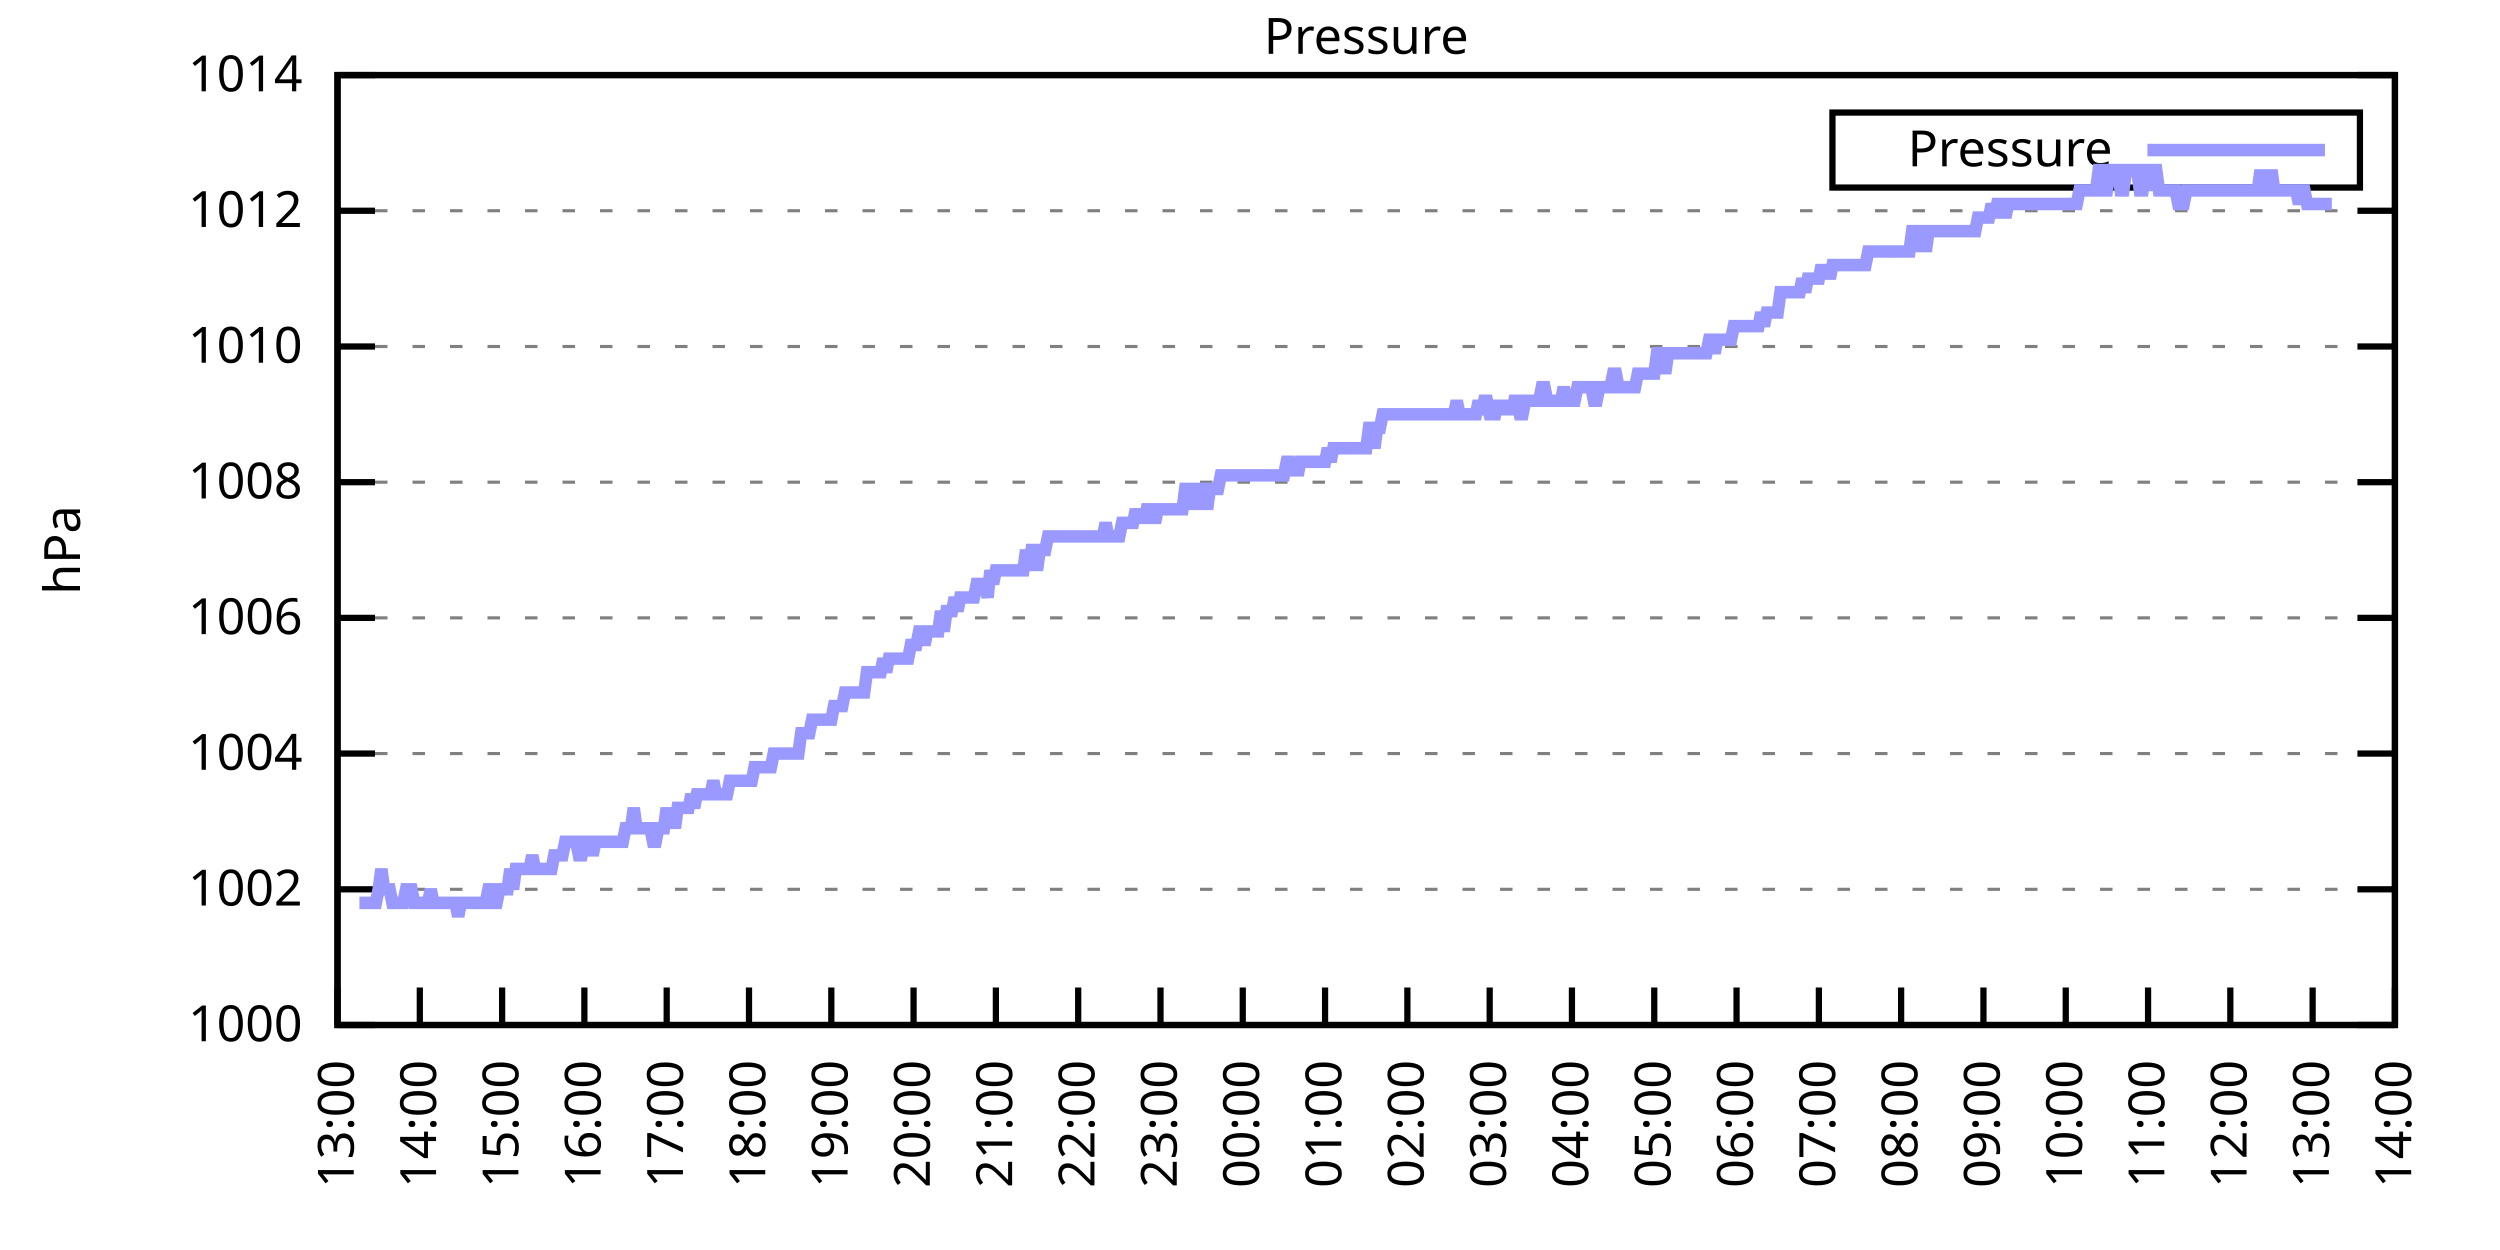
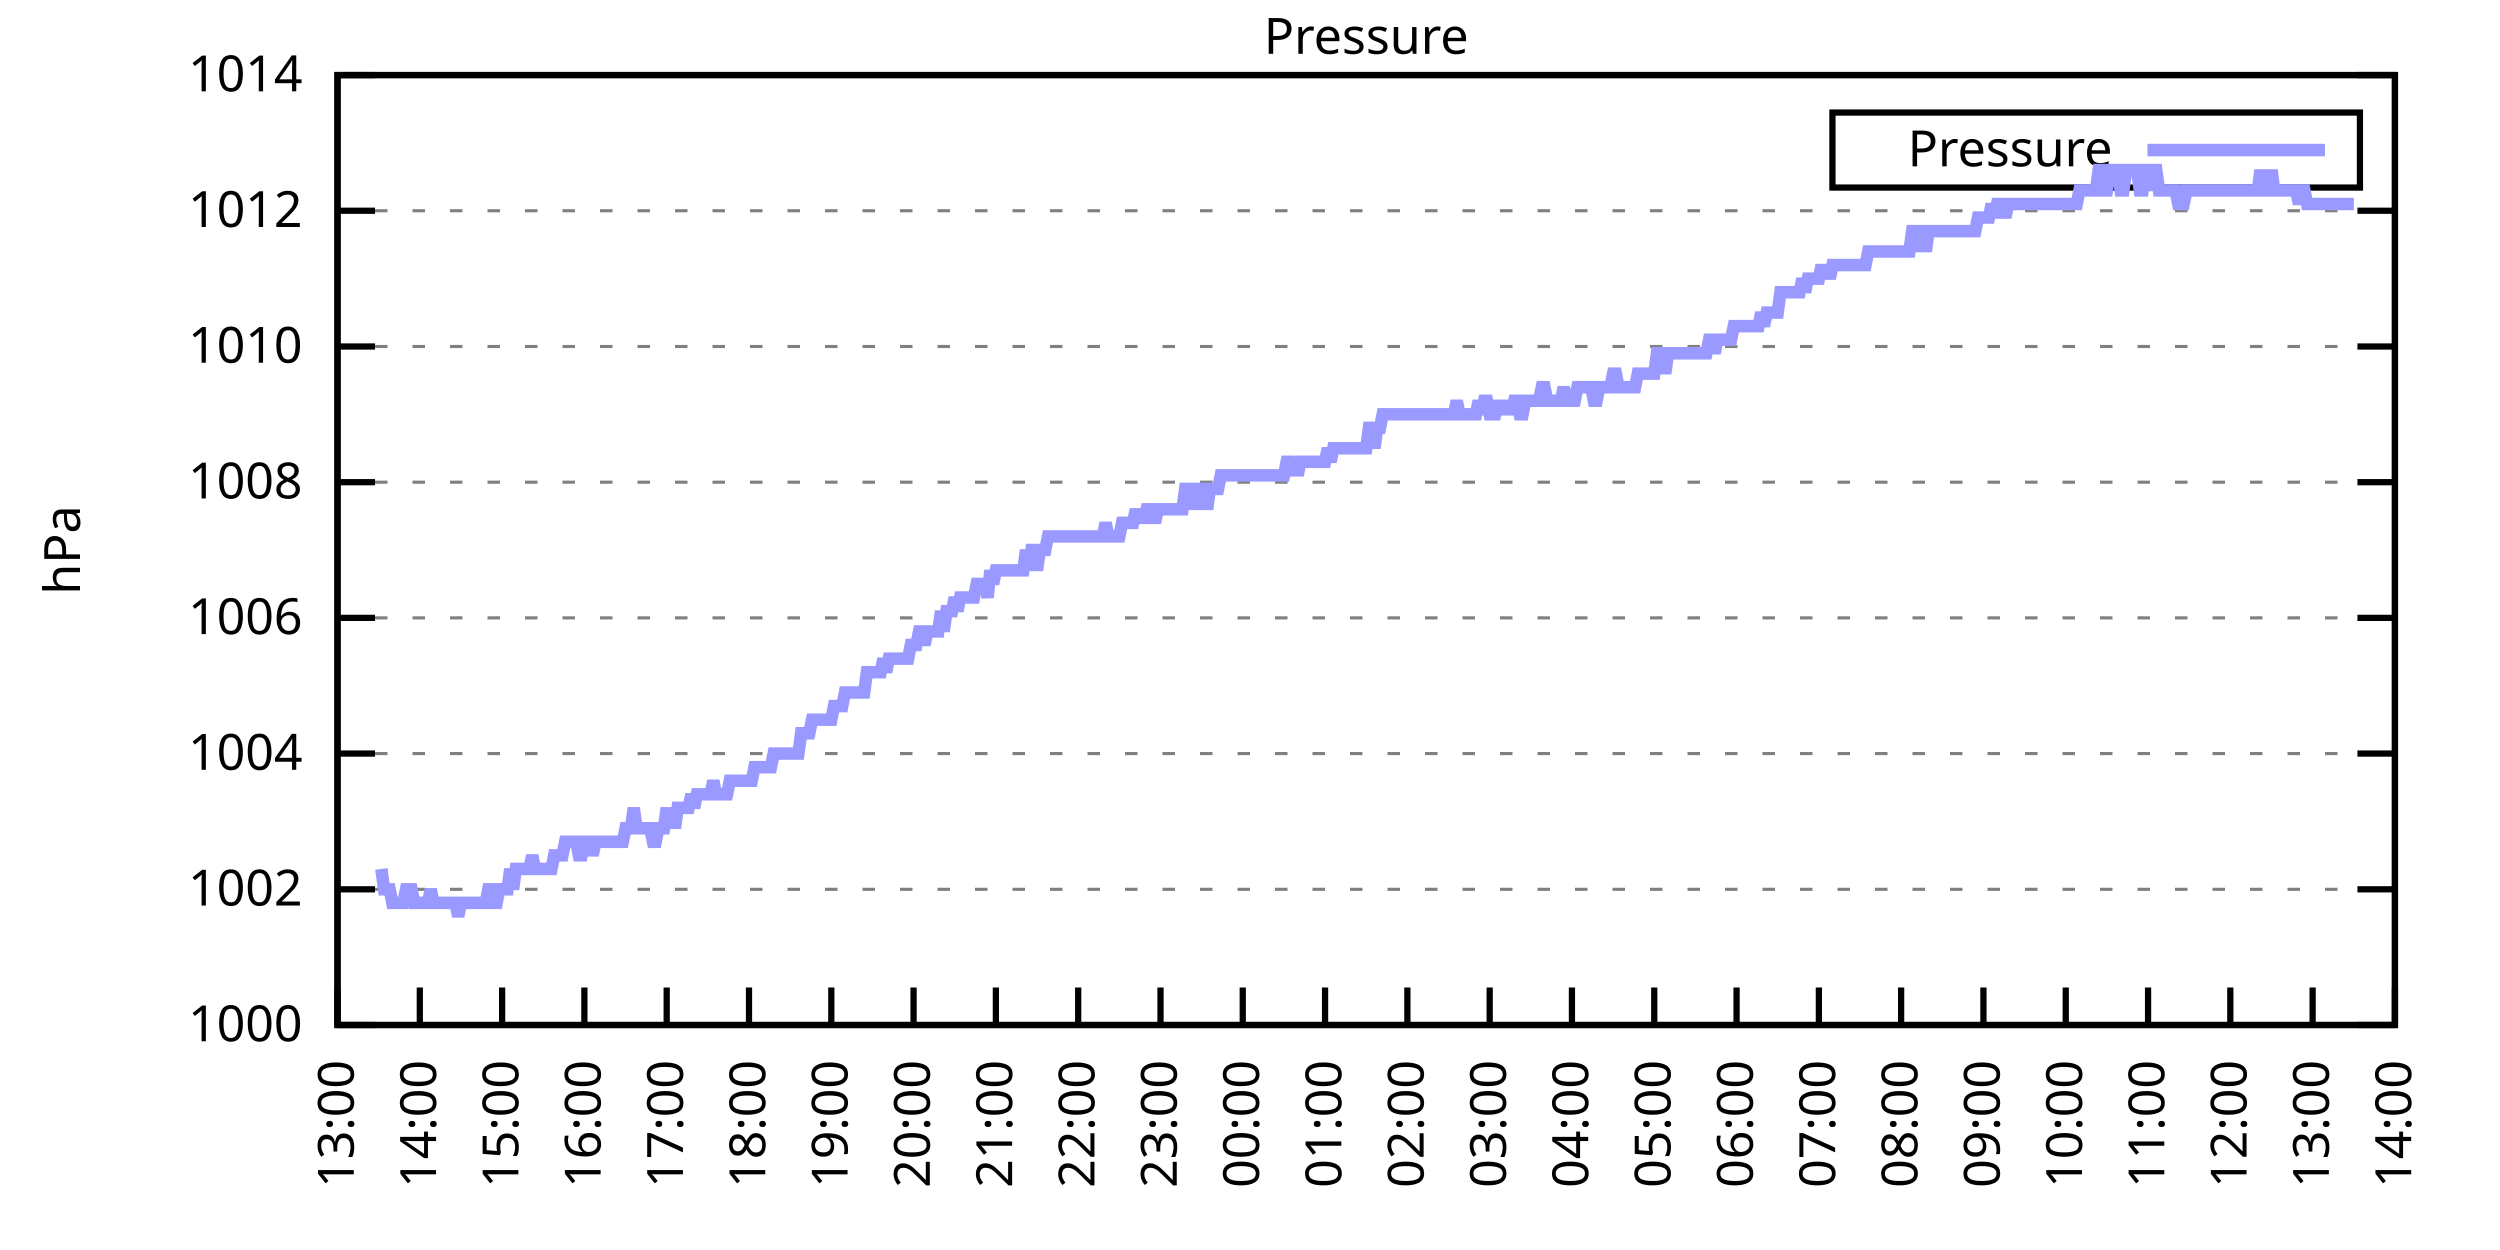
<svg xmlns="http://www.w3.org/2000/svg" xmlns:xlink="http://www.w3.org/1999/xlink" width="400" height="200" viewBox="0 0 400 200">
  <g id="gnuplot_canvas">
    <rect x="0" y="0" width="400" height="200" fill="none" />
    <defs>
      <circle id="gpDot" r="0.5" stroke-width="0.5" stroke="currentColor" />
      <path id="gpPt0" stroke-width="0.333" stroke="currentColor" d="M-1,0 h2 M0,-1 v2" />
      <path id="gpPt1" stroke-width="0.333" stroke="currentColor" d="M-1,-1 L1,1 M1,-1 L-1,1" />
      <path id="gpPt2" stroke-width="0.333" stroke="currentColor" d="M-1,0 L1,0 M0,-1 L0,1 M-1,-1 L1,1 M-1,1 L1,-1" />
      <rect id="gpPt3" stroke-width="0.333" stroke="currentColor" x="-1" y="-1" width="2" height="2" />
      <rect id="gpPt4" stroke-width="0.333" stroke="currentColor" fill="currentColor" x="-1" y="-1" width="2" height="2" />
      <circle id="gpPt5" stroke-width="0.333" stroke="currentColor" cx="0" cy="0" r="1" />
      <use xlink:href="#gpPt5" id="gpPt6" fill="currentColor" stroke="none" />
      <path id="gpPt7" stroke-width="0.333" stroke="currentColor" d="M0,-1.33 L-1.33,0.67 L1.33,0.67 z" />
      <use xlink:href="#gpPt7" id="gpPt8" fill="currentColor" stroke="none" />
      <use xlink:href="#gpPt7" id="gpPt9" stroke="currentColor" transform="rotate(180)" />
      <use xlink:href="#gpPt9" id="gpPt10" fill="currentColor" stroke="none" />
      <use xlink:href="#gpPt3" id="gpPt11" stroke="currentColor" transform="rotate(45)" />
      <use xlink:href="#gpPt11" id="gpPt12" fill="currentColor" stroke="none" />
      <path id="gpPt13" stroke-width="0.333" stroke="currentColor" d="M0,1.330 L1.265,0.411 L0.782,-1.067 L-0.782,-1.076 L-1.265,0.411 z" />
      <use xlink:href="#gpPt13" id="gpPt14" fill="currentColor" stroke="none" />
      <filter id="textbox" filterUnits="objectBoundingBox" x="0" y="0" height="1" width="1">
        <feFlood flood-color="white" flood-opacity="1" result="bgnd" />
        <feComposite in="SourceGraphic" in2="bgnd" operator="atop" />
      </filter>
      <filter id="greybox" filterUnits="objectBoundingBox" x="0" y="0" height="1" width="1">
        <feFlood flood-color="lightgrey" flood-opacity="1" result="grey" />
        <feComposite in="SourceGraphic" in2="grey" operator="atop" />
      </filter>
    </defs>
    <g fill="none" color="white" stroke="currentColor" stroke-width="1.00" stroke-linecap="butt" stroke-linejoin="miter">
</g>
    <g fill="none" color="black" stroke="currentColor" stroke-width="1.00" stroke-linecap="butt" stroke-linejoin="miter">
      <g stroke="none" shape-rendering="crispEdges">
        <polygon fill="rgb(255, 255, 255)" points="54.00,164.00 383.18,164.00 383.18,12.02 54.00,12.02 " />
      </g>
    </g>
    <g fill="none" color="black" stroke="currentColor" stroke-width="1.00" stroke-linecap="butt" stroke-linejoin="miter">
</g>
    <g fill="none" color="black" stroke="black" stroke-width="0.50" stroke-linecap="butt" stroke-linejoin="miter">
</g>
    <g fill="none" color="gray" stroke="currentColor" stroke-width="0.50" stroke-linecap="butt" stroke-linejoin="miter">
      <path stroke="gray" stroke-dasharray="2,4" class="gridline" d="M54.00,164.00 L383.19,164.00  " />
    </g>
    <g fill="none" color="gray" stroke="gray" stroke-width="1.00" stroke-linecap="butt" stroke-linejoin="miter">
</g>
    <g fill="none" color="black" stroke="currentColor" stroke-width="1.00" stroke-linecap="butt" stroke-linejoin="miter">
      <path stroke="black" d="M54.00,164.00 L60.00,164.00 M383.19,164.00 L377.19,164.00  " />
      <g transform="translate(48.40,166.60)" stroke="none" fill="black" font-family="Sans" font-size="8.00" text-anchor="end">
        <text>
          <tspan font-family="Sans"> 1000</tspan>
        </text>
      </g>
    </g>
    <g fill="none" color="black" stroke="currentColor" stroke-width="1.00" stroke-linecap="butt" stroke-linejoin="miter">
</g>
    <g fill="none" color="black" stroke="black" stroke-width="0.50" stroke-linecap="butt" stroke-linejoin="miter">
</g>
    <g fill="none" color="gray" stroke="currentColor" stroke-width="0.50" stroke-linecap="butt" stroke-linejoin="miter">
      <path stroke="gray" stroke-dasharray="2,4" class="gridline" d="M54.00,142.29 L383.19,142.29  " />
    </g>
    <g fill="none" color="gray" stroke="gray" stroke-width="1.00" stroke-linecap="butt" stroke-linejoin="miter">
</g>
    <g fill="none" color="black" stroke="currentColor" stroke-width="1.00" stroke-linecap="butt" stroke-linejoin="miter">
      <path stroke="black" d="M54.00,142.29 L60.00,142.29 M383.19,142.29 L377.19,142.29  " />
      <g transform="translate(48.40,144.89)" stroke="none" fill="black" font-family="Sans" font-size="8.00" text-anchor="end">
        <text>
          <tspan font-family="Sans"> 1002</tspan>
        </text>
      </g>
    </g>
    <g fill="none" color="black" stroke="currentColor" stroke-width="1.00" stroke-linecap="butt" stroke-linejoin="miter">
</g>
    <g fill="none" color="black" stroke="black" stroke-width="0.50" stroke-linecap="butt" stroke-linejoin="miter">
</g>
    <g fill="none" color="gray" stroke="currentColor" stroke-width="0.50" stroke-linecap="butt" stroke-linejoin="miter">
      <path stroke="gray" stroke-dasharray="2,4" class="gridline" d="M54.00,120.57 L383.19,120.57  " />
    </g>
    <g fill="none" color="gray" stroke="gray" stroke-width="1.00" stroke-linecap="butt" stroke-linejoin="miter">
</g>
    <g fill="none" color="black" stroke="currentColor" stroke-width="1.00" stroke-linecap="butt" stroke-linejoin="miter">
      <path stroke="black" d="M54.00,120.57 L60.00,120.57 M383.19,120.57 L377.19,120.57  " />
      <g transform="translate(48.40,123.17)" stroke="none" fill="black" font-family="Sans" font-size="8.00" text-anchor="end">
        <text>
          <tspan font-family="Sans"> 1004</tspan>
        </text>
      </g>
    </g>
    <g fill="none" color="black" stroke="currentColor" stroke-width="1.00" stroke-linecap="butt" stroke-linejoin="miter">
</g>
    <g fill="none" color="black" stroke="black" stroke-width="0.50" stroke-linecap="butt" stroke-linejoin="miter">
</g>
    <g fill="none" color="gray" stroke="currentColor" stroke-width="0.50" stroke-linecap="butt" stroke-linejoin="miter">
      <path stroke="gray" stroke-dasharray="2,4" class="gridline" d="M54.00,98.86 L383.19,98.86  " />
    </g>
    <g fill="none" color="gray" stroke="gray" stroke-width="1.00" stroke-linecap="butt" stroke-linejoin="miter">
</g>
    <g fill="none" color="black" stroke="currentColor" stroke-width="1.00" stroke-linecap="butt" stroke-linejoin="miter">
      <path stroke="black" d="M54.00,98.86 L60.00,98.86 M383.19,98.86 L377.19,98.86  " />
      <g transform="translate(48.40,101.46)" stroke="none" fill="black" font-family="Sans" font-size="8.00" text-anchor="end">
        <text>
          <tspan font-family="Sans"> 1006</tspan>
        </text>
      </g>
    </g>
    <g fill="none" color="black" stroke="currentColor" stroke-width="1.00" stroke-linecap="butt" stroke-linejoin="miter">
</g>
    <g fill="none" color="black" stroke="black" stroke-width="0.50" stroke-linecap="butt" stroke-linejoin="miter">
</g>
    <g fill="none" color="gray" stroke="currentColor" stroke-width="0.50" stroke-linecap="butt" stroke-linejoin="miter">
      <path stroke="gray" stroke-dasharray="2,4" class="gridline" d="M54.00,77.15 L383.19,77.15  " />
    </g>
    <g fill="none" color="gray" stroke="gray" stroke-width="1.00" stroke-linecap="butt" stroke-linejoin="miter">
</g>
    <g fill="none" color="black" stroke="currentColor" stroke-width="1.00" stroke-linecap="butt" stroke-linejoin="miter">
      <path stroke="black" d="M54.00,77.15 L60.00,77.15 M383.19,77.15 L377.19,77.15  " />
      <g transform="translate(48.40,79.75)" stroke="none" fill="black" font-family="Sans" font-size="8.00" text-anchor="end">
        <text>
          <tspan font-family="Sans"> 1008</tspan>
        </text>
      </g>
    </g>
    <g fill="none" color="black" stroke="currentColor" stroke-width="1.00" stroke-linecap="butt" stroke-linejoin="miter">
</g>
    <g fill="none" color="black" stroke="black" stroke-width="0.50" stroke-linecap="butt" stroke-linejoin="miter">
</g>
    <g fill="none" color="gray" stroke="currentColor" stroke-width="0.50" stroke-linecap="butt" stroke-linejoin="miter">
      <path stroke="gray" stroke-dasharray="2,4" class="gridline" d="M54.00,55.44 L383.19,55.44  " />
    </g>
    <g fill="none" color="gray" stroke="gray" stroke-width="1.00" stroke-linecap="butt" stroke-linejoin="miter">
</g>
    <g fill="none" color="black" stroke="currentColor" stroke-width="1.00" stroke-linecap="butt" stroke-linejoin="miter">
      <path stroke="black" d="M54.00,55.44 L60.00,55.44 M383.19,55.44 L377.19,55.44  " />
      <g transform="translate(48.40,58.04)" stroke="none" fill="black" font-family="Sans" font-size="8.00" text-anchor="end">
        <text>
          <tspan font-family="Sans"> 1010</tspan>
        </text>
      </g>
    </g>
    <g fill="none" color="black" stroke="currentColor" stroke-width="1.00" stroke-linecap="butt" stroke-linejoin="miter">
</g>
    <g fill="none" color="black" stroke="black" stroke-width="0.50" stroke-linecap="butt" stroke-linejoin="miter">
</g>
    <g fill="none" color="gray" stroke="currentColor" stroke-width="0.50" stroke-linecap="butt" stroke-linejoin="miter">
      <path stroke="gray" stroke-dasharray="2,4" class="gridline" d="M54.00,33.72 L383.19,33.72  " />
    </g>
    <g fill="none" color="gray" stroke="gray" stroke-width="1.00" stroke-linecap="butt" stroke-linejoin="miter">
</g>
    <g fill="none" color="black" stroke="currentColor" stroke-width="1.00" stroke-linecap="butt" stroke-linejoin="miter">
      <path stroke="black" d="M54.00,33.72 L60.00,33.72 M383.19,33.72 L377.19,33.72  " />
      <g transform="translate(48.40,36.32)" stroke="none" fill="black" font-family="Sans" font-size="8.00" text-anchor="end">
        <text>
          <tspan font-family="Sans"> 1012</tspan>
        </text>
      </g>
    </g>
    <g fill="none" color="black" stroke="currentColor" stroke-width="1.00" stroke-linecap="butt" stroke-linejoin="miter">
</g>
    <g fill="none" color="black" stroke="black" stroke-width="0.50" stroke-linecap="butt" stroke-linejoin="miter">
</g>
    <g fill="none" color="gray" stroke="currentColor" stroke-width="0.50" stroke-linecap="butt" stroke-linejoin="miter">
      <path stroke="gray" stroke-dasharray="2,4" class="gridline" d="M54.00,12.01 L383.19,12.01  " />
    </g>
    <g fill="none" color="gray" stroke="gray" stroke-width="1.00" stroke-linecap="butt" stroke-linejoin="miter">
</g>
    <g fill="none" color="black" stroke="currentColor" stroke-width="1.00" stroke-linecap="butt" stroke-linejoin="miter">
      <path stroke="black" d="M54.00,12.01 L60.00,12.01 M383.19,12.01 L377.19,12.01  " />
      <g transform="translate(48.40,14.61)" stroke="none" fill="black" font-family="Sans" font-size="8.00" text-anchor="end">
        <text>
          <tspan font-family="Sans"> 1014</tspan>
        </text>
      </g>
    </g>
    <g fill="none" color="black" stroke="currentColor" stroke-width="1.00" stroke-linecap="butt" stroke-linejoin="miter">
      <path stroke="black" d="M54.00,164.00 L54.00,158.00  " />
      <g transform="translate(56.60,169.60) rotate(270.00)" stroke="none" fill="black" font-family="Sans" font-size="8.00" text-anchor="end">
        <text>
          <tspan font-family="Sans">13:00</tspan>
        </text>
      </g>
    </g>
    <g fill="none" color="black" stroke="currentColor" stroke-width="1.00" stroke-linecap="butt" stroke-linejoin="miter">
      <path stroke="black" d="M67.17,164.00 L67.17,158.00  " />
      <g transform="translate(69.77,169.60) rotate(270.00)" stroke="none" fill="black" font-family="Sans" font-size="8.00" text-anchor="end">
        <text>
          <tspan font-family="Sans">14:00</tspan>
        </text>
      </g>
    </g>
    <g fill="none" color="black" stroke="currentColor" stroke-width="1.00" stroke-linecap="butt" stroke-linejoin="miter">
      <path stroke="black" d="M80.34,164.00 L80.34,158.00  " />
      <g transform="translate(82.94,169.60) rotate(270.00)" stroke="none" fill="black" font-family="Sans" font-size="8.00" text-anchor="end">
        <text>
          <tspan font-family="Sans">15:00</tspan>
        </text>
      </g>
    </g>
    <g fill="none" color="black" stroke="currentColor" stroke-width="1.00" stroke-linecap="butt" stroke-linejoin="miter">
      <path stroke="black" d="M93.50,164.00 L93.50,158.00  " />
      <g transform="translate(96.10,169.60) rotate(270.00)" stroke="none" fill="black" font-family="Sans" font-size="8.00" text-anchor="end">
        <text>
          <tspan font-family="Sans">16:00</tspan>
        </text>
      </g>
    </g>
    <g fill="none" color="black" stroke="currentColor" stroke-width="1.00" stroke-linecap="butt" stroke-linejoin="miter">
      <path stroke="black" d="M106.67,164.00 L106.67,158.00  " />
      <g transform="translate(109.27,169.60) rotate(270.00)" stroke="none" fill="black" font-family="Sans" font-size="8.00" text-anchor="end">
        <text>
          <tspan font-family="Sans">17:00</tspan>
        </text>
      </g>
    </g>
    <g fill="none" color="black" stroke="currentColor" stroke-width="1.00" stroke-linecap="butt" stroke-linejoin="miter">
      <path stroke="black" d="M119.84,164.00 L119.84,158.00  " />
      <g transform="translate(122.44,169.60) rotate(270.00)" stroke="none" fill="black" font-family="Sans" font-size="8.00" text-anchor="end">
        <text>
          <tspan font-family="Sans">18:00</tspan>
        </text>
      </g>
    </g>
    <g fill="none" color="black" stroke="currentColor" stroke-width="1.00" stroke-linecap="butt" stroke-linejoin="miter">
      <path stroke="black" d="M133.01,164.00 L133.01,158.00  " />
      <g transform="translate(135.61,169.60) rotate(270.00)" stroke="none" fill="black" font-family="Sans" font-size="8.00" text-anchor="end">
        <text>
          <tspan font-family="Sans">19:00</tspan>
        </text>
      </g>
    </g>
    <g fill="none" color="black" stroke="currentColor" stroke-width="1.00" stroke-linecap="butt" stroke-linejoin="miter">
      <path stroke="black" d="M146.17,164.00 L146.17,158.00  " />
      <g transform="translate(148.77,169.60) rotate(270.00)" stroke="none" fill="black" font-family="Sans" font-size="8.00" text-anchor="end">
        <text>
          <tspan font-family="Sans">20:00</tspan>
        </text>
      </g>
    </g>
    <g fill="none" color="black" stroke="currentColor" stroke-width="1.00" stroke-linecap="butt" stroke-linejoin="miter">
      <path stroke="black" d="M159.34,164.00 L159.34,158.00  " />
      <g transform="translate(161.94,169.60) rotate(270.00)" stroke="none" fill="black" font-family="Sans" font-size="8.00" text-anchor="end">
        <text>
          <tspan font-family="Sans">21:00</tspan>
        </text>
      </g>
    </g>
    <g fill="none" color="black" stroke="currentColor" stroke-width="1.00" stroke-linecap="butt" stroke-linejoin="miter">
      <path stroke="black" d="M172.51,164.00 L172.51,158.00  " />
      <g transform="translate(175.11,169.60) rotate(270.00)" stroke="none" fill="black" font-family="Sans" font-size="8.00" text-anchor="end">
        <text>
          <tspan font-family="Sans">22:00</tspan>
        </text>
      </g>
    </g>
    <g fill="none" color="black" stroke="currentColor" stroke-width="1.00" stroke-linecap="butt" stroke-linejoin="miter">
      <path stroke="black" d="M185.68,164.00 L185.68,158.00  " />
      <g transform="translate(188.28,169.60) rotate(270.00)" stroke="none" fill="black" font-family="Sans" font-size="8.00" text-anchor="end">
        <text>
          <tspan font-family="Sans">23:00</tspan>
        </text>
      </g>
    </g>
    <g fill="none" color="black" stroke="currentColor" stroke-width="1.00" stroke-linecap="butt" stroke-linejoin="miter">
      <path stroke="black" d="M198.84,164.00 L198.84,158.00  " />
      <g transform="translate(201.44,169.60) rotate(270.00)" stroke="none" fill="black" font-family="Sans" font-size="8.00" text-anchor="end">
        <text>
          <tspan font-family="Sans">00:00</tspan>
        </text>
      </g>
    </g>
    <g fill="none" color="black" stroke="currentColor" stroke-width="1.00" stroke-linecap="butt" stroke-linejoin="miter">
      <path stroke="black" d="M212.01,164.00 L212.01,158.00  " />
      <g transform="translate(214.61,169.60) rotate(270.00)" stroke="none" fill="black" font-family="Sans" font-size="8.00" text-anchor="end">
        <text>
          <tspan font-family="Sans">01:00</tspan>
        </text>
      </g>
    </g>
    <g fill="none" color="black" stroke="currentColor" stroke-width="1.00" stroke-linecap="butt" stroke-linejoin="miter">
      <path stroke="black" d="M225.18,164.00 L225.18,158.00  " />
      <g transform="translate(227.78,169.60) rotate(270.00)" stroke="none" fill="black" font-family="Sans" font-size="8.00" text-anchor="end">
        <text>
          <tspan font-family="Sans">02:00</tspan>
        </text>
      </g>
    </g>
    <g fill="none" color="black" stroke="currentColor" stroke-width="1.00" stroke-linecap="butt" stroke-linejoin="miter">
      <path stroke="black" d="M238.35,164.00 L238.35,158.00  " />
      <g transform="translate(240.95,169.60) rotate(270.00)" stroke="none" fill="black" font-family="Sans" font-size="8.00" text-anchor="end">
        <text>
          <tspan font-family="Sans">03:00</tspan>
        </text>
      </g>
    </g>
    <g fill="none" color="black" stroke="currentColor" stroke-width="1.00" stroke-linecap="butt" stroke-linejoin="miter">
      <path stroke="black" d="M251.51,164.00 L251.51,158.00  " />
      <g transform="translate(254.11,169.60) rotate(270.00)" stroke="none" fill="black" font-family="Sans" font-size="8.00" text-anchor="end">
        <text>
          <tspan font-family="Sans">04:00</tspan>
        </text>
      </g>
    </g>
    <g fill="none" color="black" stroke="currentColor" stroke-width="1.00" stroke-linecap="butt" stroke-linejoin="miter">
      <path stroke="black" d="M264.68,164.00 L264.68,158.00  " />
      <g transform="translate(267.28,169.60) rotate(270.00)" stroke="none" fill="black" font-family="Sans" font-size="8.00" text-anchor="end">
        <text>
          <tspan font-family="Sans">05:00</tspan>
        </text>
      </g>
    </g>
    <g fill="none" color="black" stroke="currentColor" stroke-width="1.00" stroke-linecap="butt" stroke-linejoin="miter">
      <path stroke="black" d="M277.85,164.00 L277.85,158.00  " />
      <g transform="translate(280.45,169.60) rotate(270.00)" stroke="none" fill="black" font-family="Sans" font-size="8.00" text-anchor="end">
        <text>
          <tspan font-family="Sans">06:00</tspan>
        </text>
      </g>
    </g>
    <g fill="none" color="black" stroke="currentColor" stroke-width="1.00" stroke-linecap="butt" stroke-linejoin="miter">
      <path stroke="black" d="M291.02,164.00 L291.02,158.00  " />
      <g transform="translate(293.62,169.60) rotate(270.00)" stroke="none" fill="black" font-family="Sans" font-size="8.00" text-anchor="end">
        <text>
          <tspan font-family="Sans">07:00</tspan>
        </text>
      </g>
    </g>
    <g fill="none" color="black" stroke="currentColor" stroke-width="1.00" stroke-linecap="butt" stroke-linejoin="miter">
      <path stroke="black" d="M304.18,164.00 L304.18,158.00  " />
      <g transform="translate(306.78,169.60) rotate(270.00)" stroke="none" fill="black" font-family="Sans" font-size="8.00" text-anchor="end">
        <text>
          <tspan font-family="Sans">08:00</tspan>
        </text>
      </g>
    </g>
    <g fill="none" color="black" stroke="currentColor" stroke-width="1.00" stroke-linecap="butt" stroke-linejoin="miter">
      <path stroke="black" d="M317.35,164.00 L317.35,158.00  " />
      <g transform="translate(319.95,169.60) rotate(270.00)" stroke="none" fill="black" font-family="Sans" font-size="8.00" text-anchor="end">
        <text>
          <tspan font-family="Sans">09:00</tspan>
        </text>
      </g>
    </g>
    <g fill="none" color="black" stroke="currentColor" stroke-width="1.00" stroke-linecap="butt" stroke-linejoin="miter">
      <path stroke="black" d="M330.52,164.00 L330.52,158.00  " />
      <g transform="translate(333.12,169.60) rotate(270.00)" stroke="none" fill="black" font-family="Sans" font-size="8.00" text-anchor="end">
        <text>
          <tspan font-family="Sans">10:00</tspan>
        </text>
      </g>
    </g>
    <g fill="none" color="black" stroke="currentColor" stroke-width="1.00" stroke-linecap="butt" stroke-linejoin="miter">
      <path stroke="black" d="M343.69,164.00 L343.69,158.00  " />
      <g transform="translate(346.29,169.60) rotate(270.00)" stroke="none" fill="black" font-family="Sans" font-size="8.00" text-anchor="end">
        <text>
          <tspan font-family="Sans">11:00</tspan>
        </text>
      </g>
    </g>
    <g fill="none" color="black" stroke="currentColor" stroke-width="1.00" stroke-linecap="butt" stroke-linejoin="miter">
      <path stroke="black" d="M356.85,164.00 L356.85,158.00  " />
      <g transform="translate(359.45,169.60) rotate(270.00)" stroke="none" fill="black" font-family="Sans" font-size="8.00" text-anchor="end">
        <text>
          <tspan font-family="Sans">12:00</tspan>
        </text>
      </g>
    </g>
    <g fill="none" color="black" stroke="currentColor" stroke-width="1.00" stroke-linecap="butt" stroke-linejoin="miter">
      <path stroke="black" d="M370.02,164.00 L370.02,158.00  " />
      <g transform="translate(372.62,169.60) rotate(270.00)" stroke="none" fill="black" font-family="Sans" font-size="8.00" text-anchor="end">
        <text>
          <tspan font-family="Sans">13:00</tspan>
        </text>
      </g>
    </g>
    <g fill="none" color="black" stroke="currentColor" stroke-width="1.00" stroke-linecap="butt" stroke-linejoin="miter">
      <path stroke="black" d="M383.19,164.00 L383.19,158.00  " />
      <g transform="translate(385.79,169.60) rotate(270.00)" stroke="none" fill="black" font-family="Sans" font-size="8.00" text-anchor="end">
        <text>
          <tspan font-family="Sans">14:00</tspan>
        </text>
      </g>
    </g>
    <g fill="none" color="black" stroke="currentColor" stroke-width="1.00" stroke-linecap="butt" stroke-linejoin="miter">
</g>
    <g fill="none" color="black" stroke="currentColor" stroke-width="1.00" stroke-linecap="butt" stroke-linejoin="miter">
      <path stroke="black" d="M54.00,12.01 L54.00,164.00 L383.19,164.00 L383.19,12.01 L54.00,12.01 Z  " />
    </g>
    <g fill="none" color="black" stroke="currentColor" stroke-width="1.00" stroke-linecap="butt" stroke-linejoin="miter">
</g>
    <g fill="none" color="black" stroke="currentColor" stroke-width="1.00" stroke-linecap="butt" stroke-linejoin="miter">
      <path stroke="black" d="M293.19,30.01 L293.19,18.01 L377.59,18.01 L377.59,30.01 L293.19,30.01 Z  " />
    </g>
    <g id="Pressure_plot_1">
      <g fill="none" color="white" stroke="black" stroke-width="2.00" stroke-linecap="butt" stroke-linejoin="miter">
</g>
      <g fill="none" color="black" stroke="currentColor" stroke-width="2.00" stroke-linecap="butt" stroke-linejoin="miter">
        <g transform="translate(337.99,26.61)" stroke="none" fill="black" font-family="Sans" font-size="8.00" text-anchor="end">
          <text>
            <tspan font-family="Sans">Pressure</tspan>
          </text>
        </g>
      </g>
      <g fill="none" color="black" stroke="currentColor" stroke-width="2.00" stroke-linecap="butt" stroke-linejoin="miter">
-         <path stroke="rgb(153, 153, 255)" d="M343.59,24.01 L371.99,24.01 M57.51,144.46 L57.95,144.46 L58.39,144.46 L58.83,144.46 L59.27,144.46 L59.71,144.46   L60.14,144.46 L60.58,142.29 L61.02,139.03 L61.46,142.29 L61.90,142.29 L62.34,142.29 L62.78,144.46 L63.22,144.46   L63.66,144.46 L64.10,144.46 L64.53,144.46 L64.97,142.29 L65.41,142.29 L65.85,142.29 L66.29,144.46 L66.73,144.46   L67.17,144.46 L67.61,144.46 L68.05,144.46 L68.48,144.46 L68.92,142.29 L69.36,144.46 L69.80,144.46 L70.24,144.46   L70.68,144.46 L71.12,144.46 L71.56,144.46 L72.00,144.46 L72.43,144.46 L72.87,144.46 L73.31,146.63 L73.75,144.46   L74.19,144.46 L74.63,144.46 L75.07,144.46 L75.51,144.46 L75.95,144.46 L76.38,144.46 L76.82,144.46 L77.26,144.46   L77.70,144.46 L78.14,142.29 L78.58,142.29 L79.02,144.46 L79.46,144.46 L79.90,142.29 L80.34,142.29 L80.77,142.29   L81.21,142.29 L81.65,139.03 L82.09,142.29 L82.53,139.03 L82.97,139.03 L83.41,139.03 L83.85,139.03 L84.29,139.03   L84.72,139.03 L85.16,136.86 L85.60,139.03 L86.04,139.03 L86.48,139.03 L86.92,139.03 L87.36,139.03 L87.80,139.03   L88.24,139.03 L88.67,136.86 L89.11,136.86 L89.55,136.86 L89.99,136.86 L90.43,134.69 L90.87,134.69 L91.31,134.69   L91.75,134.69 L92.19,134.69 L92.62,136.86 L93.06,136.86 L93.50,134.69 L93.94,134.69 L94.38,134.69 L94.82,136.86   L95.26,134.69 L95.70,134.69 L96.14,134.69 L96.58,134.69 L97.01,134.69 L97.45,134.69 L97.89,134.69 L98.33,134.69   L98.77,134.69 L99.21,134.69 L99.65,134.69 L100.09,132.52 L100.53,132.52 L100.96,132.52 L101.40,129.26 L101.84,132.52   L102.28,132.52 L102.72,132.52 L103.16,132.52 L103.60,132.52 L104.04,132.52 L104.48,134.69 L104.91,134.69 L105.35,132.52   L105.79,132.52 L106.23,132.52 L106.67,129.26 L107.11,132.52 L107.55,129.26 L107.99,132.52 L108.43,129.26 L108.87,129.26   L109.30,129.26 L109.74,129.26 L110.18,129.26 L110.62,127.09 L111.06,129.26 L111.50,127.09 L111.94,127.09 L112.38,127.09   L112.82,127.09 L113.25,127.09 L113.69,127.09 L114.13,124.92 L114.57,127.09 L115.01,127.09 L115.45,127.09 L115.89,127.09   L116.33,127.09 L116.77,124.92 L117.20,124.92 L117.64,124.92 L118.08,124.92 L118.52,124.92 L118.96,124.92 L119.40,124.92   L119.84,124.92 L120.28,124.92 L120.72,122.75 L121.15,122.75 L121.59,122.75 L122.03,122.75 L122.47,122.75 L122.91,122.75   L123.35,122.75 L123.79,120.57 L124.23,120.57 L124.67,120.57 L125.11,120.57 L125.54,120.57 L125.98,120.57 L126.42,120.57   L126.86,120.57 L127.30,120.57 L127.74,120.57 L128.18,117.32 L128.62,117.32 L129.06,117.32 L129.49,117.32 L129.93,115.15   L130.37,115.15 L130.81,115.15 L131.25,115.15 L131.69,115.15 L132.13,115.15 L132.57,115.15 L133.01,115.15 L133.44,112.97   L133.88,112.97 L134.32,112.97 L134.76,112.97 L135.20,110.80 L135.64,110.80 L136.08,110.80 L136.52,110.80 L136.96,110.80   L137.39,110.80 L137.83,110.80 L138.27,110.80 L138.71,107.55 L139.15,107.55 L139.59,107.55 L140.03,107.55 L140.47,107.55   L140.91,107.55 L141.35,105.38 L141.78,107.55 L142.22,105.38 L142.66,105.38 L143.10,105.38 L143.54,105.38 L143.98,105.38   L144.42,105.38 L144.86,105.38 L145.30,105.38 L145.73,103.20 L146.17,103.20 L146.61,103.20 L147.05,101.03 L147.49,101.03   L147.93,103.20 L148.37,101.03 L148.81,101.03 L149.25,101.03 L149.68,101.03 L150.12,101.03 L150.56,97.78 L151.00,101.03   L151.44,97.78 L151.88,97.78 L152.32,97.78 L152.76,95.60 L153.20,97.78 L153.63,95.60 L154.07,95.60 L154.51,95.60   L154.95,95.60 L155.39,95.60 L155.83,95.60 L156.27,93.43 L156.71,93.43 L157.15,93.43 L157.59,93.43 L158.02,95.60   L158.46,91.26 L158.90,93.43 L159.34,91.26 L159.78,91.26 L160.22,91.26 L160.66,91.26 L161.10,91.26 L161.54,91.26   L161.97,91.26 L162.41,91.26 L162.85,91.26 L163.29,91.26 L163.73,91.26 L164.17,88.00 L164.61,91.26 L165.05,88.00   L165.49,88.00 L165.92,91.26 L166.36,88.00 L166.80,88.00 L167.24,88.00 L167.68,85.83 L168.12,85.83 L168.56,85.83   L169.00,85.83 L169.44,85.83 L169.87,85.83 L170.31,85.83 L170.75,85.83 L171.19,85.83 L171.63,85.83 L172.07,85.83   L172.51,85.83 L172.95,85.83 L173.39,85.83 L173.83,85.83 L174.26,85.83 L174.70,85.83 L175.14,85.83 L175.58,85.83   L176.02,85.83 L176.46,85.83 L176.90,83.66 L177.34,85.83 L177.78,85.83 L178.21,85.83 L178.65,85.83 L179.09,85.83   L179.53,83.66 L179.97,83.66 L180.41,83.66 L180.85,83.66 L181.29,83.66 L181.73,81.49 L182.16,83.66 L182.60,81.49   L183.04,83.66 L183.48,81.49 L183.92,81.49 L184.36,81.49 L184.80,83.66 L185.24,81.49 L185.68,81.49 L186.11,81.49   L186.55,81.49 L186.99,81.49 L187.43,81.49 L187.87,81.49 L188.31,81.49 L188.75,81.49 L189.19,81.49 L189.63,78.23   L190.07,78.23 L190.50,78.23 L190.94,81.49 L191.38,78.23 L191.82,78.23 L192.26,81.49 L192.70,78.23 L193.14,81.49   L193.58,78.23 L194.02,78.23 L194.45,78.23 L194.89,78.23 L195.33,76.06 L195.77,76.06 L196.21,76.06 L196.65,76.06   L197.09,76.06 L197.53,76.06 L197.97,76.06 L198.40,76.06 L198.84,76.06 L199.28,76.06 L199.72,76.06 L200.16,76.06   L200.60,76.06 L201.04,76.06 L201.48,76.06 L201.92,76.06 L202.35,76.06 L202.79,76.06 L203.23,76.06 L203.67,76.06   L204.11,76.06 L204.55,76.06 L204.99,76.06 L205.43,76.06 L205.87,73.89 L206.31,73.89 L206.74,76.06 L207.18,73.89   L207.62,76.06 L208.06,73.89 L208.50,73.89 L208.94,73.89 L209.38,73.89 L209.82,73.89 L210.26,73.89 L210.69,73.89   L211.13,73.89 L211.57,73.89 L212.01,73.89 L212.45,71.72 L212.89,73.89 L213.33,71.72 L213.77,71.72 L214.21,71.72   L214.64,71.72 L215.08,71.72 L215.52,71.72 L215.96,71.72 L216.40,71.72 L216.84,71.72 L217.28,71.72 L217.72,71.72   L218.16,71.72 L218.60,71.72 L219.03,68.46 L219.47,68.46 L219.91,71.72 L220.35,68.46 L220.79,68.46 L221.23,66.29   L221.67,66.29 L222.11,66.29 L222.55,66.29 L222.98,66.29 L223.42,66.29 L223.86,66.29 L224.30,66.29 L224.74,66.29   L225.18,66.29 L225.62,66.29 L226.06,66.29 L226.50,66.29 L226.93,66.29 L227.37,66.29 L227.81,66.29 L228.25,66.29   L228.69,66.29 L229.13,66.29 L229.57,66.29 L230.01,66.29 L230.45,66.29 L230.88,66.29 L231.32,66.29 L231.76,66.29   L232.20,66.29 L232.64,66.29 L233.08,64.12 L233.52,66.29 L233.96,66.29 L234.40,66.29 L234.84,66.29 L235.27,66.29   L235.71,66.29 L236.15,66.29 L236.59,64.12 L237.03,66.29 L237.47,64.12 L237.91,64.12 L238.35,66.29 L238.79,66.29   L239.22,66.29 L239.66,64.12 L240.10,66.29 L240.54,64.12 L240.98,66.29 L241.42,64.12 L241.86,66.29 L242.30,64.12   L242.74,64.12 L243.17,66.29 L243.61,66.29 L244.05,64.12 L244.49,64.12 L244.93,64.12 L245.37,64.12 L245.81,64.12   L246.25,64.12 L246.69,61.95 L247.12,61.95 L247.56,64.12 L248.00,64.12 L248.44,64.12 L248.88,64.12 L249.32,64.12   L249.76,64.12 L250.20,61.95 L250.64,64.12 L251.08,64.12 L251.51,64.12 L251.95,64.12 L252.39,61.95 L252.83,61.95   L253.27,61.95 L253.71,61.95 L254.15,61.95 L254.59,61.95 L255.03,64.12 L255.46,64.12 L255.90,61.95 L256.34,61.95   L256.78,61.95 L257.22,61.95 L257.66,61.95 L258.10,59.78 L258.54,59.78 L258.98,61.95 L259.41,61.95 L259.85,61.95   L260.29,61.95 L260.73,61.95 L261.17,61.95 L261.61,61.95 L262.05,59.78 L262.49,59.78 L262.93,59.78 L263.36,59.78   L263.80,59.78 L264.24,59.78 L264.68,59.78 L265.12,56.52 L265.56,56.52 L266.00,56.52 L266.44,59.78 L266.88,56.52   L267.32,56.52 L267.75,56.52 L268.19,56.52 L268.63,56.52 L269.07,56.52 L269.51,56.52 L269.95,56.52 L270.39,56.52   L270.83,56.52 L271.27,56.52 L271.70,56.52 L272.14,56.52 L272.58,56.52 L273.02,56.52 L273.46,54.35 L273.90,54.35   L274.34,56.52 L274.78,54.35 L275.22,54.35 L275.65,54.35 L276.09,54.35 L276.53,54.35 L276.97,54.35 L277.41,52.18   L277.85,52.18 L278.29,52.18 L278.73,52.18 L279.17,52.18 L279.60,52.18 L280.04,52.18 L280.48,52.18 L280.92,52.18   L281.36,52.18 L281.80,50.01 L282.24,52.18 L282.68,50.01 L283.12,50.01 L283.56,50.01 L283.99,50.01 L284.43,50.01   L284.87,46.75 L285.31,46.75 L285.75,46.75 L286.19,46.75 L286.63,46.75 L287.07,46.75 L287.51,46.75 L287.94,46.75   L288.38,44.58 L288.82,46.75 L289.26,44.58 L289.70,44.58 L290.14,44.58 L290.58,44.58 L291.02,44.58 L291.46,42.41   L291.89,44.58 L292.33,42.41 L292.77,44.58 L293.21,42.41 L293.65,42.41 L294.09,42.41 L294.53,42.41 L294.97,42.41   L295.41,42.41 L295.84,42.41 L296.28,42.41 L296.72,42.41 L297.16,42.41 L297.60,42.41 L298.04,42.41 L298.48,42.41   L298.92,40.24 L299.36,40.24 L299.80,40.24 L300.23,40.24 L300.67,40.24 L301.11,40.24 L301.55,40.24 L301.99,40.24   L302.43,40.24 L302.87,40.24 L303.31,40.24 L303.75,40.24 L304.18,40.24 L304.62,40.24 L305.06,40.24 L305.50,40.24   L305.94,36.98 L306.38,36.98 L306.82,36.98 L307.26,40.24 L307.70,36.98 L308.13,40.24 L308.57,36.98 L309.01,36.98   L309.45,36.98 L309.89,36.98 L310.33,36.98 L310.77,36.98 L311.21,36.98 L311.65,36.98 L312.08,36.98 L312.52,36.98   L312.96,36.98 L313.40,36.98 L313.84,36.98 L314.28,36.98 L314.72,36.98 L315.16,36.98 L315.60,36.98 L316.04,36.98   L316.47,34.81 L316.91,34.81 L317.35,34.81 L317.79,34.81 L318.23,34.81 L318.67,32.64 L319.11,34.81 L319.55,32.64   L319.99,32.64 L320.42,32.64 L320.86,34.81 L321.30,32.64 L321.74,32.64 L322.18,32.64 L322.62,32.64 L323.06,32.64   L323.50,32.64 L323.94,32.64 L324.37,32.64 L324.81,32.64 L325.25,32.64 L325.69,32.64 L326.13,32.64 L326.57,32.64   L327.01,32.64 L327.45,32.64 L327.89,32.64 L328.33,32.64 L328.76,32.64 L329.20,32.64 L329.64,32.64 L330.08,32.64   L330.52,32.64 L330.96,32.64 L331.40,32.64 L331.84,32.64 L332.28,32.64 L332.71,30.47 L333.15,30.47 L333.59,30.47   L334.03,30.47 L334.47,30.47 L334.91,30.47 L335.35,30.47 L335.79,27.21 L336.23,27.21 L336.66,30.47 L337.10,30.47   L337.54,27.21 L337.98,27.21 L338.42,27.21 L338.86,27.21 L339.30,30.47 L339.74,30.47 L340.18,27.21 L340.61,27.21   L341.05,27.21 L341.49,27.21 L341.93,27.21 L342.37,30.47 L342.81,30.47 L343.25,27.21 L343.69,27.21 L344.13,30.47   L344.57,27.21 L345.00,27.21 L345.44,30.47 L345.88,30.47 L346.32,30.47 L346.76,30.47 L347.20,30.47 L347.64,30.47   L348.08,30.47 L348.52,32.64 L348.95,32.64 L349.39,32.64 L349.83,30.47 L350.27,30.47 L350.71,30.47 L351.15,30.47   L351.59,30.47 L352.03,30.47 L352.47,30.47 L352.90,30.47 L353.34,30.47 L353.78,30.47 L354.22,30.47 L354.66,30.47   L355.10,30.47 L355.54,30.47 L355.98,30.47 L356.42,30.47 L356.85,30.47 L357.29,30.47 L357.73,30.47 L358.17,30.47   L358.61,30.47 L359.05,30.47 L359.49,30.47 L359.93,30.47 L360.37,30.47 L360.81,30.47 L361.24,30.47 L361.68,27.21   L362.12,30.47 L362.56,30.47 L363.00,30.47 L363.44,27.21 L363.88,30.47 L364.32,30.47 L364.76,30.47 L365.19,30.47   L365.63,30.47 L366.07,30.47 L366.51,30.47 L366.95,30.47 L367.39,30.47 L367.83,32.64 L368.27,30.47 L368.71,30.47   L369.14,32.64 L369.58,32.64 L370.02,32.64 L370.46,32.64 L370.90,32.64 L371.34,32.64 L371.78,32.64 L372.22,32.64   L372.66,32.64 L373.09,32.64  " />
+         <path stroke="rgb(153, 153, 255)" d="M343.59,24.01 L371.99,24.01 M61.02,139.03 L61.46,142.29 L61.90,142.29 L62.34,142.29 L62.78,144.46 L63.22,144.46   L63.66,144.46 L64.10,144.46 L64.53,144.46 L64.97,142.29 L65.41,142.29 L65.85,142.29 L66.29,144.46 L66.73,144.46   L67.17,144.46 L67.61,144.46 L68.05,144.46 L68.48,144.46 L68.92,142.29 L69.36,144.46 L69.80,144.46 L70.24,144.46   L70.68,144.46 L71.12,144.46 L71.56,144.46 L72.00,144.46 L72.43,144.46 L72.87,144.46 L73.31,146.63 L73.75,144.46   L74.19,144.46 L74.63,144.46 L75.07,144.46 L75.51,144.46 L75.95,144.46 L76.38,144.46 L76.82,144.46 L77.26,144.46   L77.70,144.46 L78.14,142.29 L78.58,142.29 L79.02,144.46 L79.46,144.46 L79.90,142.29 L80.34,142.29 L80.77,142.29   L81.21,142.29 L81.65,139.03 L82.09,142.29 L82.53,139.03 L82.97,139.03 L83.41,139.03 L83.85,139.03 L84.29,139.03   L84.72,139.03 L85.16,136.86 L85.60,139.03 L86.04,139.03 L86.48,139.03 L86.92,139.03 L87.36,139.03 L87.80,139.03   L88.24,139.03 L88.67,136.86 L89.11,136.86 L89.55,136.86 L89.99,136.86 L90.43,134.69 L90.87,134.69 L91.31,134.69   L91.75,134.69 L92.19,134.69 L92.62,136.86 L93.06,136.86 L93.50,134.69 L93.94,134.69 L94.38,134.69 L94.82,136.86   L95.26,134.69 L95.70,134.69 L96.14,134.69 L96.58,134.69 L97.01,134.69 L97.45,134.69 L97.89,134.69 L98.33,134.69   L98.77,134.69 L99.21,134.69 L99.65,134.69 L100.09,132.52 L100.53,132.52 L100.96,132.52 L101.40,129.26 L101.84,132.52   L102.28,132.52 L102.72,132.52 L103.16,132.52 L103.60,132.52 L104.04,132.52 L104.48,134.69 L104.91,134.69 L105.35,132.52   L105.79,132.52 L106.23,132.52 L106.67,129.26 L107.11,132.52 L107.55,129.26 L107.99,132.52 L108.43,129.26 L108.87,129.26   L109.30,129.26 L109.74,129.26 L110.18,129.26 L110.62,127.09 L111.06,129.26 L111.50,127.09 L111.94,127.09 L112.38,127.09   L112.82,127.09 L113.25,127.09 L113.69,127.09 L114.13,124.92 L114.57,127.09 L115.01,127.09 L115.45,127.09 L115.89,127.09   L116.33,127.09 L116.77,124.92 L117.20,124.92 L117.64,124.92 L118.08,124.92 L118.52,124.92 L118.96,124.92 L119.40,124.92   L119.84,124.92 L120.28,124.92 L120.72,122.75 L121.15,122.75 L121.59,122.75 L122.03,122.75 L122.47,122.75 L122.91,122.75   L123.35,122.75 L123.79,120.57 L124.23,120.57 L124.67,120.57 L125.11,120.57 L125.54,120.57 L125.98,120.57 L126.42,120.57   L126.86,120.57 L127.30,120.57 L127.74,120.57 L128.18,117.32 L128.62,117.32 L129.06,117.32 L129.49,117.32 L129.93,115.15   L130.37,115.15 L130.81,115.15 L131.25,115.15 L131.69,115.15 L132.13,115.15 L132.57,115.15 L133.01,115.15 L133.44,112.97   L133.88,112.97 L134.32,112.97 L134.76,112.97 L135.20,110.80 L135.64,110.80 L136.08,110.80 L136.52,110.80 L136.96,110.80   L137.39,110.80 L137.83,110.80 L138.27,110.80 L138.71,107.55 L139.15,107.55 L139.59,107.55 L140.03,107.55 L140.47,107.55   L140.91,107.55 L141.35,105.38 L141.78,107.55 L142.22,105.38 L142.66,105.38 L143.10,105.38 L143.54,105.38 L143.98,105.38   L144.42,105.38 L144.86,105.38 L145.30,105.38 L145.73,103.20 L146.17,103.20 L146.61,103.20 L147.05,101.03 L147.49,101.03   L147.93,103.20 L148.37,101.03 L148.81,101.03 L149.25,101.03 L149.68,101.03 L150.12,101.03 L150.56,97.78 L151.00,101.03   L151.44,97.78 L151.88,97.78 L152.32,97.78 L152.76,95.60 L153.20,97.78 L153.63,95.60 L154.07,95.60 L154.51,95.60   L154.95,95.60 L155.39,95.60 L155.83,95.60 L156.27,93.43 L156.71,93.43 L157.15,93.43 L157.59,93.43 L158.02,95.60   L158.46,91.26 L158.90,93.43 L159.34,91.26 L159.78,91.26 L160.22,91.26 L160.66,91.26 L161.10,91.26 L161.54,91.26   L161.97,91.26 L162.41,91.26 L162.85,91.26 L163.29,91.26 L163.73,91.26 L164.17,88.00 L164.61,91.26 L165.05,88.00   L165.49,88.00 L165.92,91.26 L166.36,88.00 L166.80,88.00 L167.24,88.00 L167.68,85.83 L168.12,85.83 L168.56,85.83   L169.00,85.83 L169.44,85.83 L169.87,85.83 L170.31,85.83 L170.75,85.83 L171.19,85.83 L171.63,85.83 L172.07,85.83   L172.51,85.83 L172.95,85.83 L173.39,85.83 L173.83,85.83 L174.26,85.83 L174.70,85.83 L175.14,85.83 L175.58,85.83   L176.02,85.83 L176.46,85.83 L176.90,83.66 L177.34,85.83 L177.78,85.83 L178.21,85.83 L178.65,85.83 L179.09,85.83   L179.53,83.66 L179.97,83.66 L180.41,83.66 L180.85,83.66 L181.29,83.66 L181.73,81.49 L182.16,83.66 L182.60,81.49   L183.04,83.66 L183.48,81.49 L183.92,81.49 L184.36,81.49 L184.80,83.66 L185.24,81.49 L185.68,81.49 L186.11,81.49   L186.55,81.49 L186.99,81.49 L187.43,81.49 L187.87,81.49 L188.31,81.49 L188.75,81.49 L189.19,81.49 L189.63,78.23   L190.07,78.23 L190.50,78.23 L190.94,81.49 L191.38,78.23 L191.82,78.23 L192.26,81.49 L192.70,78.23 L193.14,81.49   L193.58,78.23 L194.02,78.23 L194.45,78.23 L194.89,78.23 L195.33,76.06 L195.77,76.06 L196.21,76.06 L196.65,76.06   L197.09,76.06 L197.53,76.06 L197.97,76.06 L198.40,76.06 L198.84,76.06 L199.28,76.06 L199.72,76.06 L200.16,76.06   L200.60,76.06 L201.04,76.06 L201.48,76.06 L201.92,76.06 L202.35,76.06 L202.79,76.06 L203.23,76.06 L203.67,76.06   L204.11,76.06 L204.55,76.06 L204.99,76.06 L205.43,76.06 L205.87,73.89 L206.31,73.89 L206.74,76.06 L207.18,73.89   L207.62,76.06 L208.06,73.89 L208.50,73.89 L208.94,73.89 L209.38,73.89 L209.82,73.89 L210.26,73.89 L210.69,73.89   L211.13,73.89 L211.57,73.89 L212.01,73.89 L212.45,71.72 L212.89,73.89 L213.33,71.72 L213.77,71.72 L214.21,71.72   L214.64,71.72 L215.08,71.72 L215.52,71.72 L215.96,71.72 L216.40,71.72 L216.84,71.72 L217.28,71.72 L217.72,71.72   L218.16,71.72 L218.60,71.72 L219.03,68.46 L219.47,68.46 L219.91,71.72 L220.35,68.46 L220.79,68.46 L221.23,66.29   L221.67,66.29 L222.11,66.29 L222.55,66.29 L222.98,66.29 L223.42,66.29 L223.86,66.29 L224.30,66.29 L224.74,66.29   L225.18,66.29 L225.62,66.29 L226.06,66.29 L226.50,66.29 L226.93,66.29 L227.37,66.29 L227.81,66.29 L228.25,66.29   L228.69,66.29 L229.13,66.29 L229.57,66.29 L230.01,66.29 L230.45,66.29 L230.88,66.29 L231.32,66.29 L231.76,66.29   L232.20,66.29 L232.64,66.29 L233.08,64.12 L233.52,66.29 L233.96,66.29 L234.40,66.29 L234.84,66.29 L235.27,66.29   L235.71,66.29 L236.15,66.29 L236.59,64.12 L237.03,66.29 L237.47,64.12 L237.91,64.12 L238.35,66.29 L238.79,66.29   L239.22,66.29 L239.66,64.12 L240.10,66.29 L240.54,64.12 L240.98,66.29 L241.42,64.12 L241.86,66.29 L242.30,64.12   L242.74,64.12 L243.17,66.29 L243.61,66.29 L244.05,64.12 L244.49,64.12 L244.93,64.12 L245.37,64.12 L245.81,64.12   L246.25,64.12 L246.69,61.95 L247.12,61.95 L247.56,64.12 L248.00,64.12 L248.44,64.12 L248.88,64.12 L249.32,64.12   L249.76,64.12 L250.20,61.95 L250.64,64.12 L251.08,64.12 L251.51,64.12 L251.95,64.12 L252.39,61.95 L252.83,61.95   L253.27,61.95 L253.71,61.95 L254.15,61.95 L254.59,61.95 L255.03,64.12 L255.46,64.12 L255.90,61.95 L256.34,61.95   L256.78,61.95 L257.22,61.95 L257.66,61.95 L258.10,59.78 L258.54,59.78 L258.98,61.95 L259.41,61.95 L259.85,61.95   L260.29,61.95 L260.73,61.95 L261.17,61.95 L261.61,61.95 L262.05,59.78 L262.49,59.78 L262.93,59.78 L263.36,59.78   L263.80,59.78 L264.24,59.78 L264.68,59.78 L265.12,56.52 L265.56,56.52 L266.00,56.52 L266.44,59.78 L266.88,56.52   L267.32,56.52 L267.75,56.52 L268.19,56.52 L268.63,56.52 L269.07,56.52 L269.51,56.52 L269.95,56.52 L270.39,56.52   L270.83,56.52 L271.27,56.52 L271.70,56.52 L272.14,56.52 L272.58,56.52 L273.02,56.52 L273.46,54.35 L273.90,54.35   L274.34,56.52 L274.78,54.35 L275.22,54.35 L275.65,54.35 L276.09,54.35 L276.53,54.35 L276.97,54.35 L277.41,52.18   L277.85,52.18 L278.29,52.18 L278.73,52.18 L279.17,52.18 L279.60,52.18 L280.04,52.18 L280.48,52.18 L280.92,52.18   L281.36,52.18 L281.80,50.01 L282.24,52.18 L282.68,50.01 L283.12,50.01 L283.56,50.01 L283.99,50.01 L284.43,50.01   L284.87,46.75 L285.31,46.75 L285.75,46.75 L286.19,46.75 L286.63,46.75 L287.07,46.75 L287.51,46.75 L287.94,46.75   L288.38,44.58 L288.82,46.75 L289.26,44.58 L289.70,44.58 L290.14,44.58 L290.58,44.58 L291.02,44.58 L291.46,42.41   L291.89,44.58 L292.33,42.41 L292.77,44.58 L293.21,42.41 L293.65,42.41 L294.09,42.41 L294.53,42.41 L294.97,42.41   L295.41,42.41 L295.84,42.41 L296.28,42.41 L296.72,42.41 L297.16,42.41 L297.60,42.41 L298.04,42.41 L298.48,42.41   L298.92,40.24 L299.36,40.24 L299.80,40.24 L300.23,40.24 L300.67,40.24 L301.11,40.24 L301.55,40.24 L301.99,40.24   L302.43,40.24 L302.87,40.24 L303.31,40.24 L303.75,40.24 L304.18,40.24 L304.62,40.24 L305.06,40.24 L305.50,40.24   L305.94,36.98 L306.38,36.98 L306.82,36.98 L307.26,40.24 L307.70,36.98 L308.13,40.24 L308.57,36.98 L309.01,36.98   L309.45,36.98 L309.89,36.98 L310.33,36.98 L310.77,36.98 L311.21,36.98 L311.65,36.98 L312.08,36.98 L312.52,36.98   L312.96,36.98 L313.40,36.98 L313.84,36.98 L314.28,36.98 L314.72,36.98 L315.16,36.98 L315.60,36.98 L316.04,36.98   L316.47,34.81 L316.91,34.81 L317.35,34.81 L317.79,34.81 L318.23,34.81 L318.67,32.64 L319.11,34.81 L319.55,32.64   L319.99,32.64 L320.42,32.64 L320.86,34.81 L321.30,32.64 L321.74,32.64 L322.18,32.64 L322.62,32.64 L323.06,32.64   L323.50,32.64 L323.94,32.64 L324.37,32.64 L324.81,32.64 L325.25,32.64 L325.69,32.64 L326.13,32.64 L326.57,32.64   L327.01,32.64 L327.45,32.64 L327.89,32.64 L328.33,32.64 L328.76,32.64 L329.20,32.64 L329.64,32.64 L330.08,32.64   L330.52,32.64 L330.96,32.64 L331.40,32.64 L331.84,32.64 L332.28,32.64 L332.71,30.47 L333.15,30.47 L333.59,30.47   L334.03,30.47 L334.47,30.47 L334.91,30.47 L335.35,30.47 L335.79,27.21 L336.23,27.21 L336.66,30.47 L337.10,30.47   L337.54,27.21 L337.98,27.21 L338.42,27.21 L338.86,27.21 L339.30,30.47 L339.74,30.47 L340.18,27.21 L340.61,27.21   L341.05,27.21 L341.49,27.21 L341.93,27.21 L342.37,30.47 L342.81,30.47 L343.25,27.21 L343.69,27.21 L344.13,30.47   L344.57,27.21 L345.00,27.21 L345.44,30.47 L345.88,30.47 L346.32,30.47 L346.76,30.47 L347.20,30.47 L347.64,30.47   L348.08,30.47 L348.52,32.64 L348.95,32.64 L349.39,32.64 L349.83,30.47 L350.27,30.47 L350.71,30.47 L351.15,30.47   L351.59,30.47 L352.03,30.47 L352.47,30.47 L352.90,30.47 L353.34,30.47 L353.78,30.47 L354.22,30.47 L354.66,30.47   L355.10,30.47 L355.54,30.47 L355.98,30.47 L356.42,30.47 L356.85,30.47 L357.29,30.47 L357.73,30.47 L358.17,30.47   L358.61,30.47 L359.05,30.47 L359.49,30.47 L359.93,30.47 L360.37,30.47 L360.81,30.47 L361.24,30.47 L361.68,27.21   L362.12,30.47 L362.56,30.47 L363.00,30.47 L363.44,27.21 L363.88,30.47 L364.32,30.47 L364.76,30.47 L365.19,30.47   L365.63,30.47 L366.07,30.47 L366.51,30.47 L366.95,30.47 L367.39,30.47 L367.83,32.64 L368.27,30.47 L368.71,30.47   L369.14,32.64 L369.58,32.64 L370.02,32.64 L370.46,32.64 L370.90,32.64 L371.34,32.64 L371.78,32.64 L372.22,32.64   L372.66,32.64 L373.09,32.64 L373.53,32.64 L373.97,32.64 L374.41,32.64 L374.85,32.64 L375.29,32.64 L375.73,32.64   L376.17,32.64 L376.61,32.64  " />
      </g>
    </g>
    <g fill="none" color="black" stroke="currentColor" stroke-width="2.00" stroke-linecap="butt" stroke-linejoin="miter">
</g>
    <g fill="none" color="black" stroke="black" stroke-width="1.00" stroke-linecap="butt" stroke-linejoin="miter">
</g>
    <g fill="none" color="black" stroke="currentColor" stroke-width="1.00" stroke-linecap="butt" stroke-linejoin="miter">
      <path stroke="black" d="M54.00,12.01 L54.00,164.00 L383.19,164.00 L383.19,12.01 L54.00,12.01 Z  " />
      <g transform="translate(12.80,88.01) rotate(270.00)" stroke="none" fill="black" font-family="Sans" font-size="8.00" text-anchor="middle">
        <text>
          <tspan font-family="Sans">hPa</tspan>
        </text>
      </g>
    </g>
    <g fill="none" color="black" stroke="currentColor" stroke-width="1.00" stroke-linecap="butt" stroke-linejoin="miter">
</g>
    <g fill="none" color="black" stroke="currentColor" stroke-width="1.00" stroke-linecap="butt" stroke-linejoin="miter">
      <g transform="translate(218.59,8.61)" stroke="none" fill="black" font-family="Sans" font-size="8.00" text-anchor="middle">
        <text>
          <tspan font-family="Sans">Pressure</tspan>
        </text>
      </g>
    </g>
    <g fill="none" color="black" stroke="currentColor" stroke-width="1.00" stroke-linecap="butt" stroke-linejoin="miter">
</g>
  </g>
</svg>
